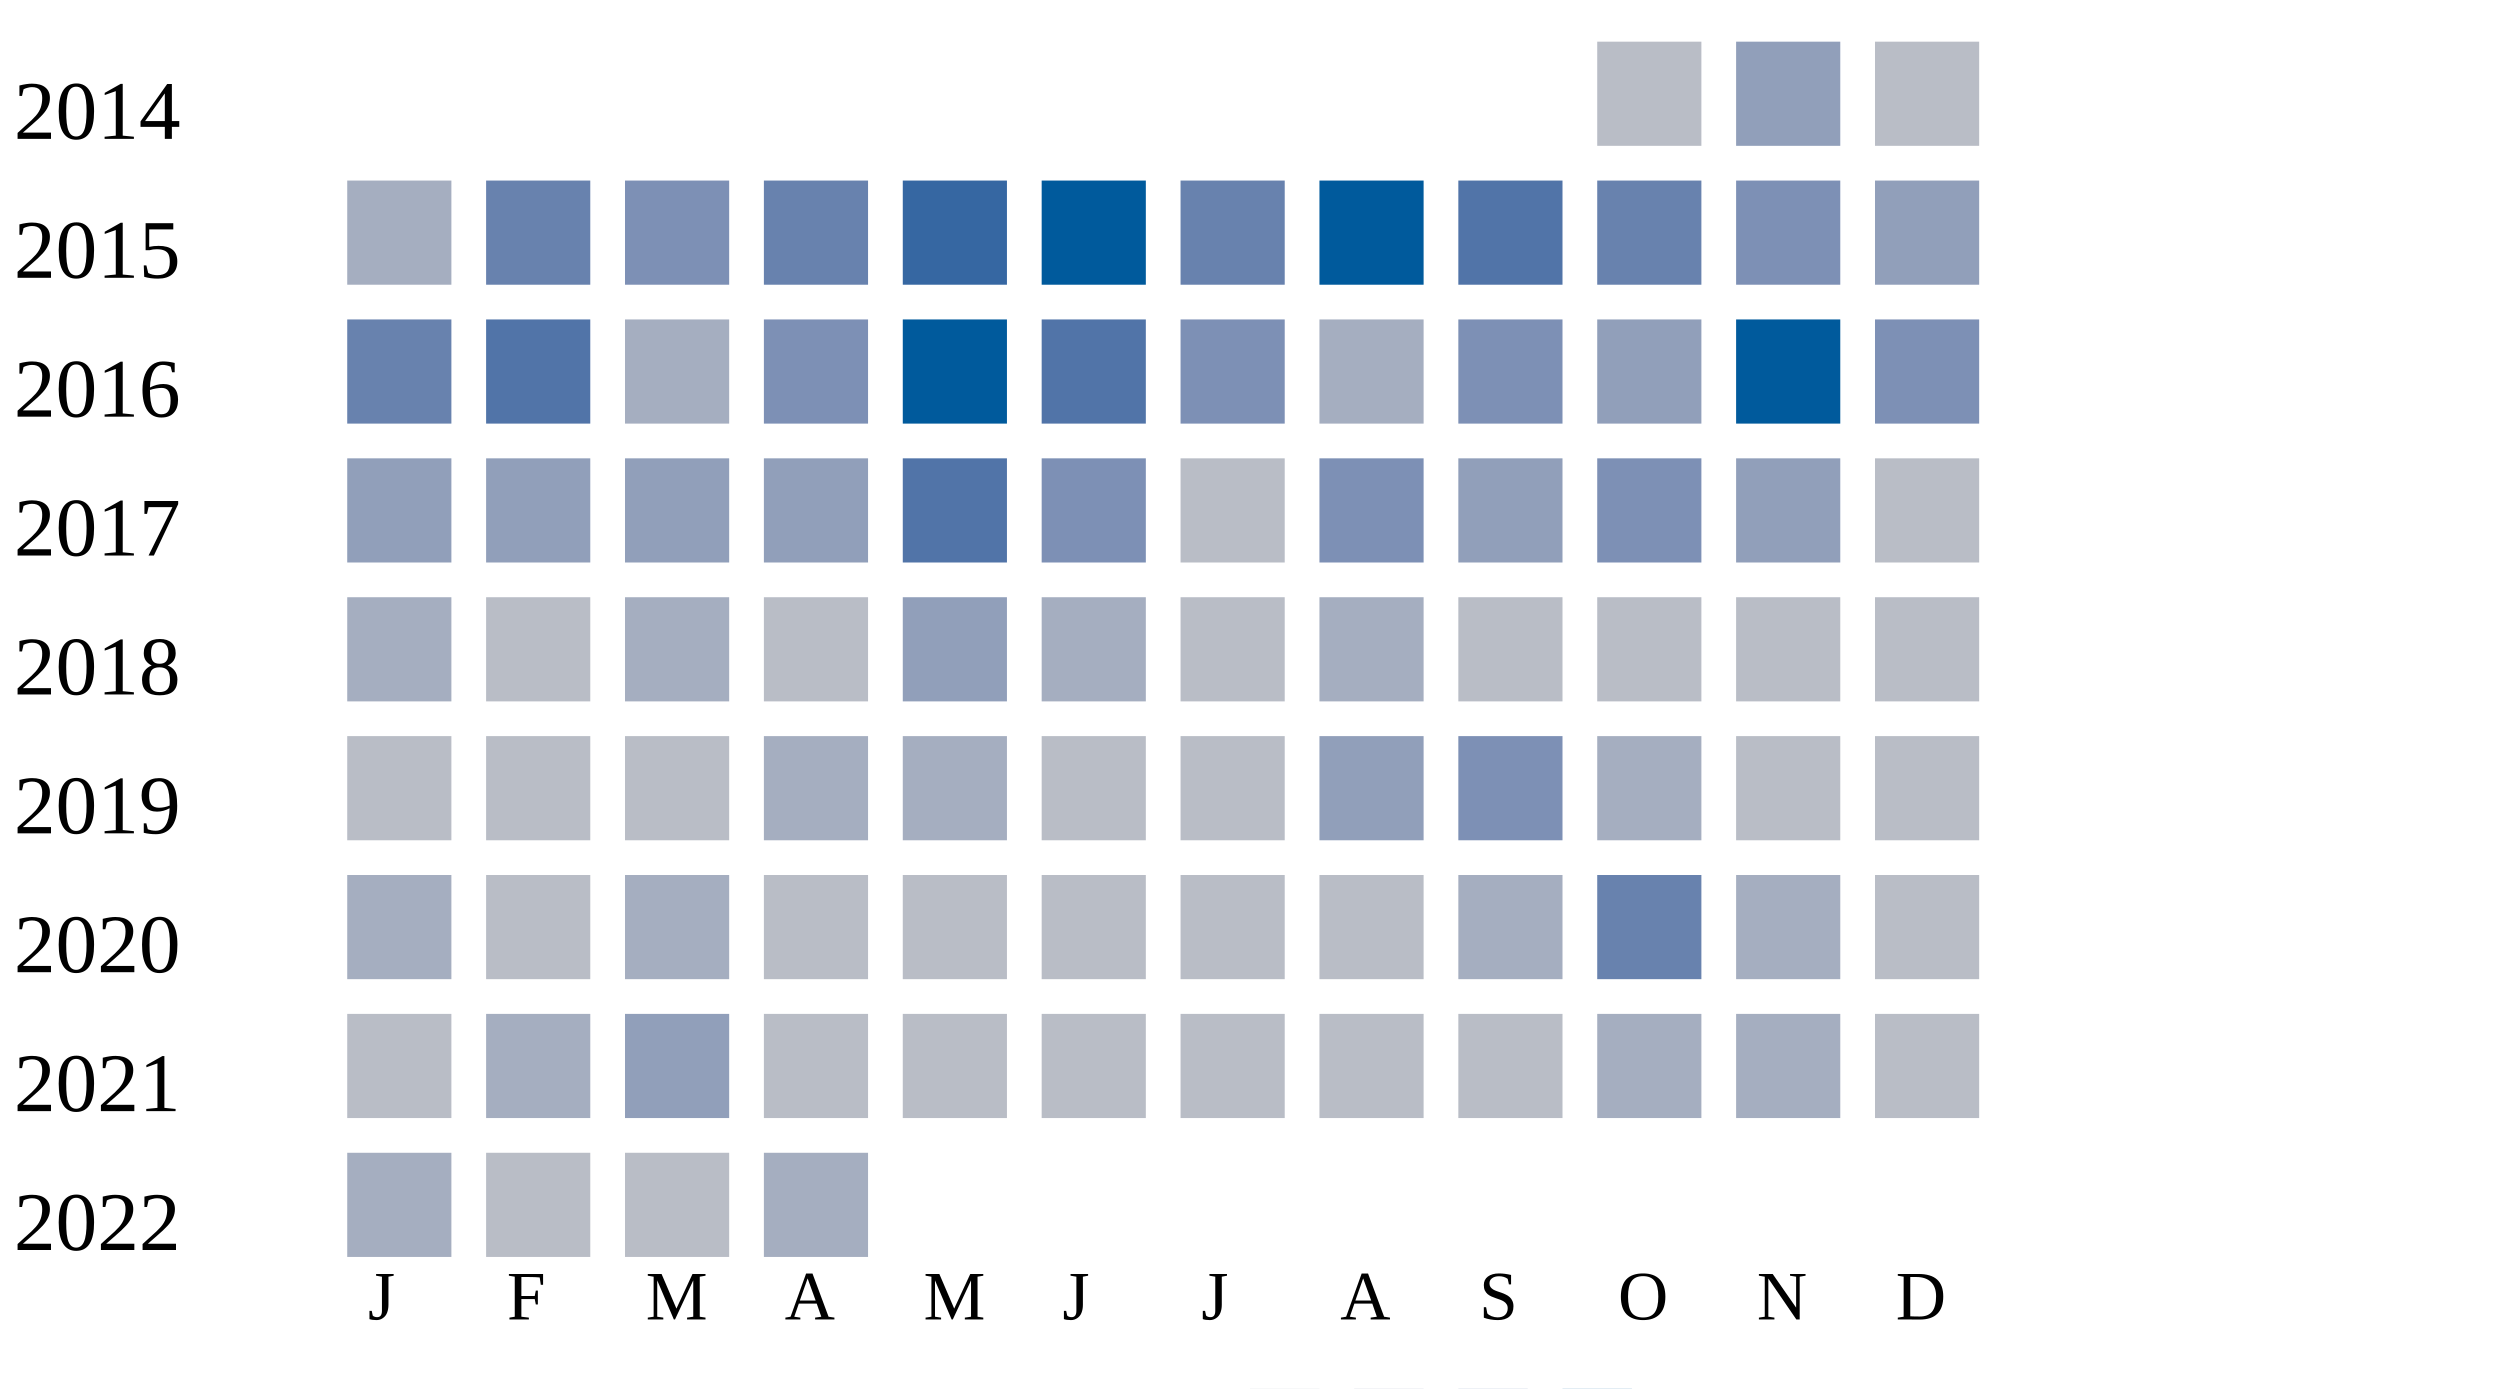
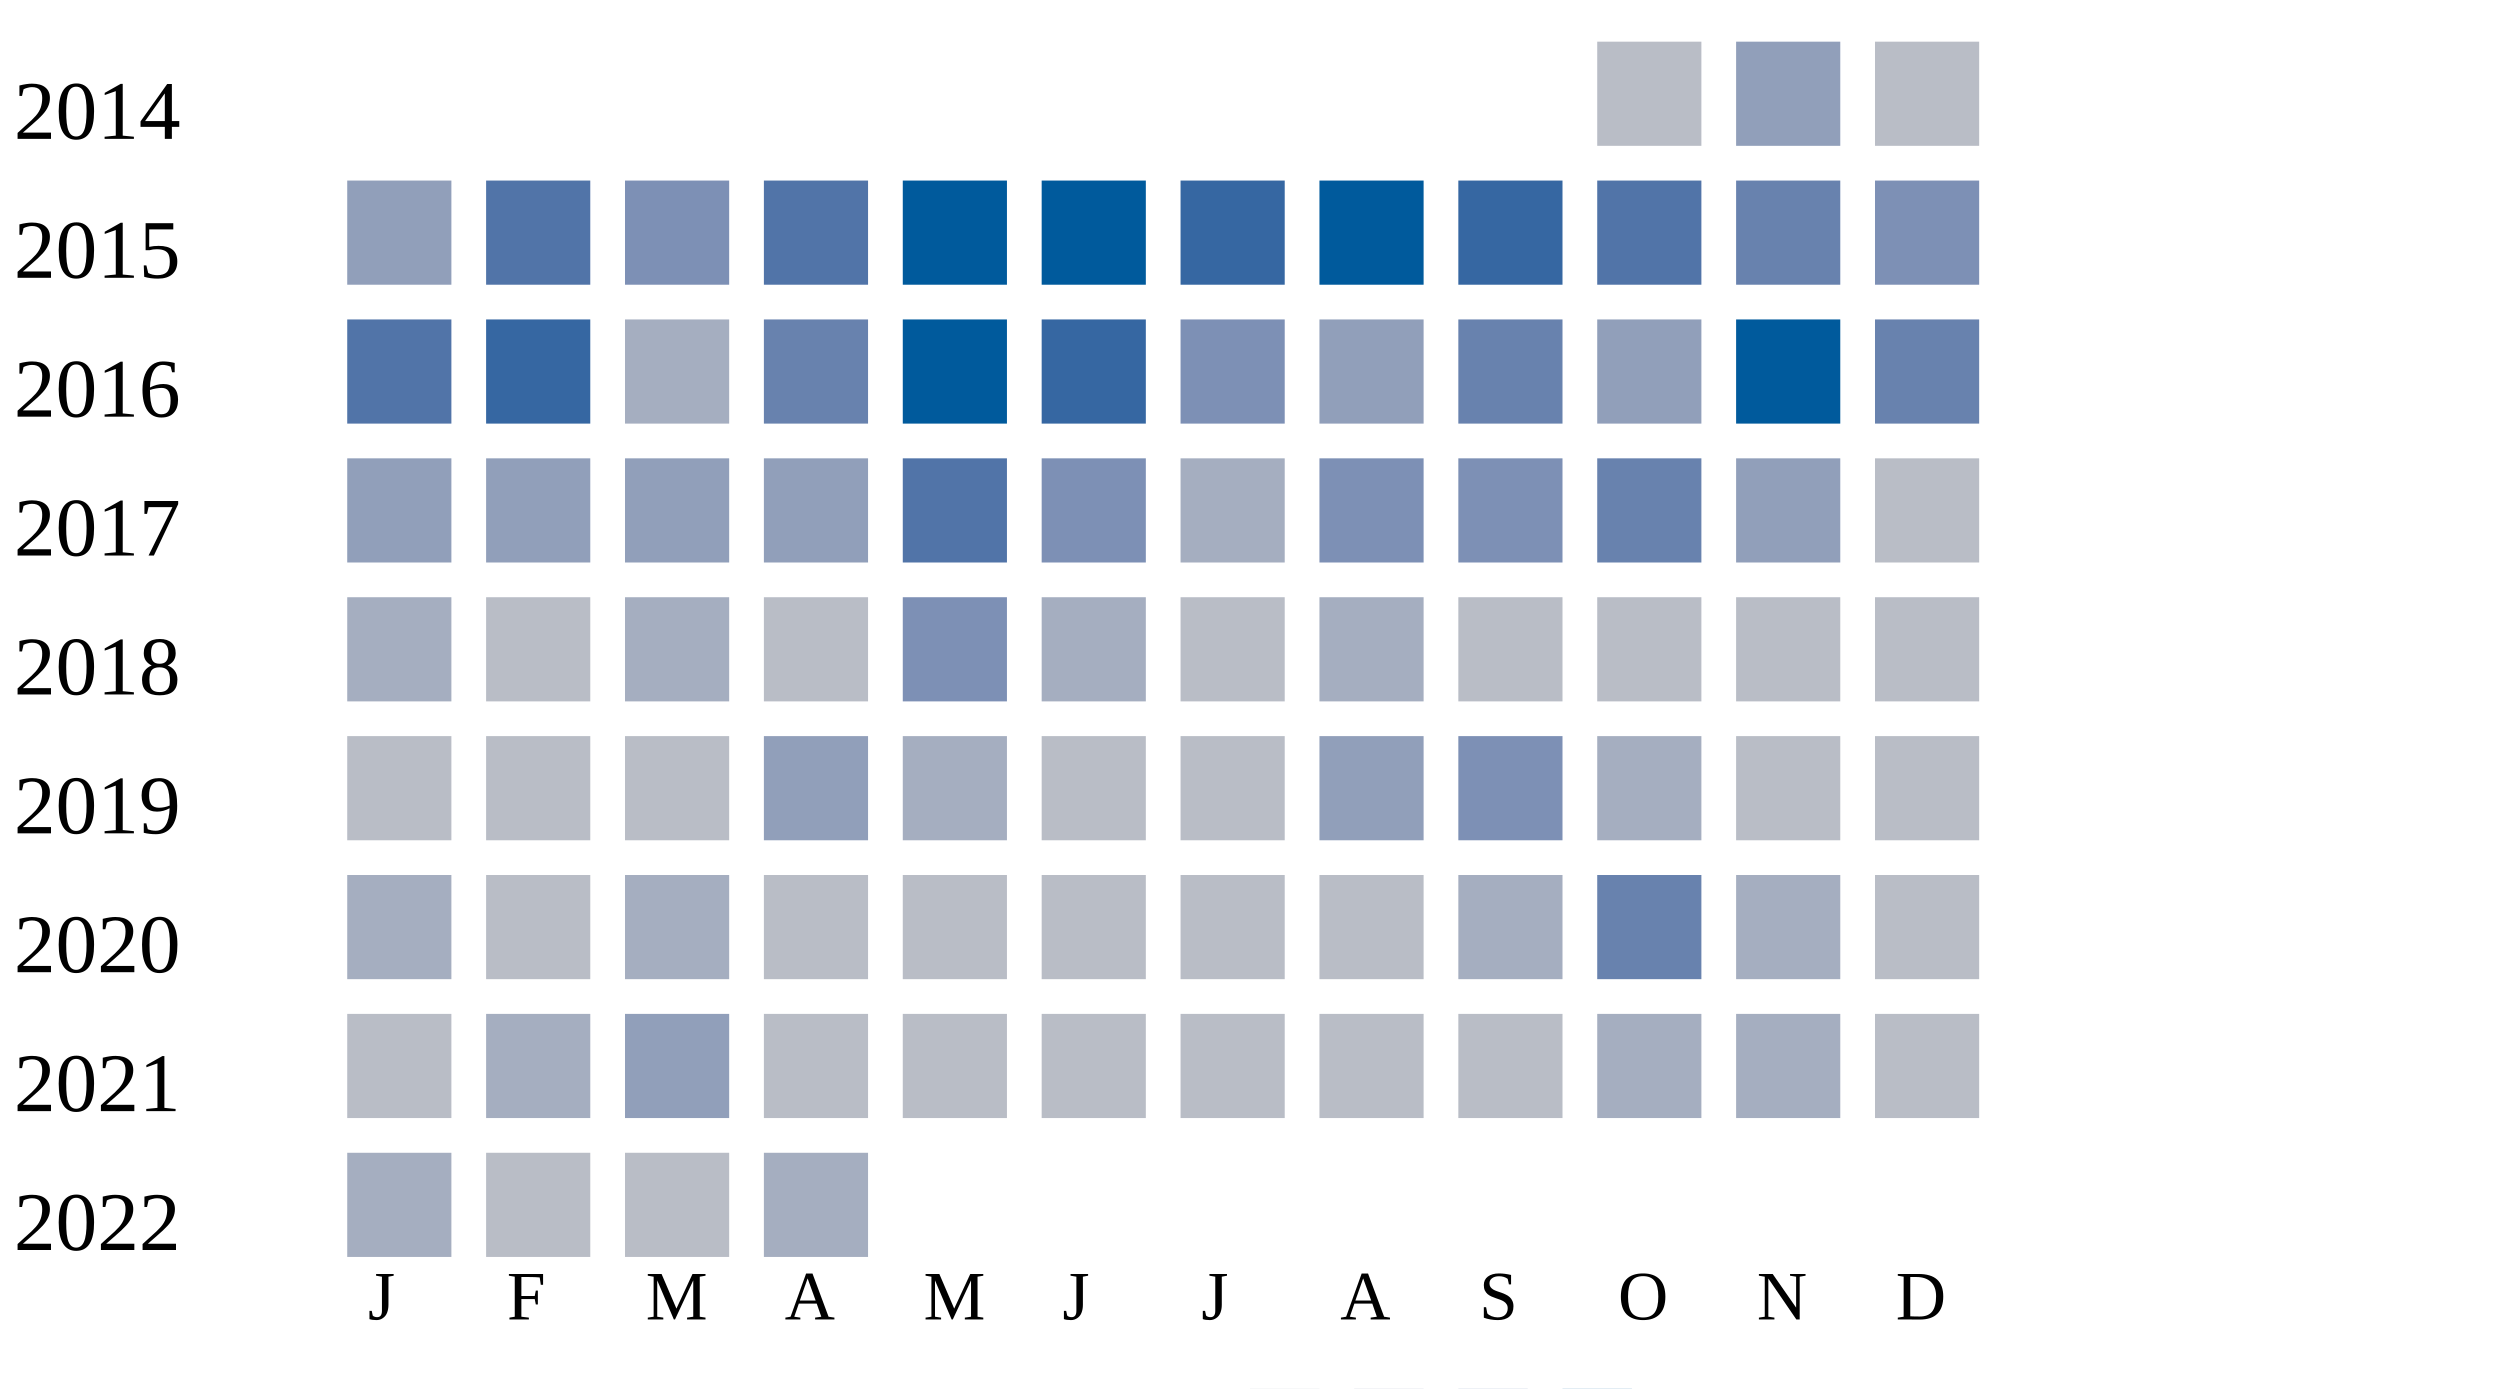
<svg xmlns="http://www.w3.org/2000/svg" width="360" height="200">
  <g transform="translate(0 0)">
    <text x="2" y="20">2014</text>
    <rect x="230" y="6" width="15" height="15" fill="#b9bdc6" />
    <rect x="250" y="6" width="15" height="15" fill="#919fba" />
    <rect x="270" y="6" width="15" height="15" fill="#b9bdc6" />
  </g>
  <g transform="translate(0 20)">
    <text x="2" y="20">2015</text>
-     <rect x="50" y="6" width="15" height="15" fill="#a5aec0" />
-     <rect x="70" y="6" width="15" height="15" fill="#6882ae" />
+     <rect x="50" y="6" width="15" height="15" fill="#919fba" />
+     <rect x="70" y="6" width="15" height="15" fill="#5174a8" />
    <rect x="90" y="6" width="15" height="15" fill="#7d90b5" />
-     <rect x="110" y="6" width="15" height="15" fill="#6882ae" />
-     <rect x="130" y="6" width="15" height="15" fill="#3667a2" />
+     <rect x="110" y="6" width="15" height="15" fill="#5174a8" />
+     <rect x="130" y="6" width="15" height="15" fill="#005a9c" />
    <rect x="150" y="6" width="15" height="15" fill="#005a9c" />
-     <rect x="170" y="6" width="15" height="15" fill="#6882ae" />
+     <rect x="170" y="6" width="15" height="15" fill="#3667a2" />
    <rect x="190" y="6" width="15" height="15" fill="#005a9c" />
-     <rect x="210" y="6" width="15" height="15" fill="#5174a8" />
-     <rect x="230" y="6" width="15" height="15" fill="#6882ae" />
-     <rect x="250" y="6" width="15" height="15" fill="#7d90b5" />
-     <rect x="270" y="6" width="15" height="15" fill="#919fba" />
+     <rect x="210" y="6" width="15" height="15" fill="#3667a2" />
+     <rect x="230" y="6" width="15" height="15" fill="#5174a8" />
+     <rect x="250" y="6" width="15" height="15" fill="#6882ae" />
+     <rect x="270" y="6" width="15" height="15" fill="#7d90b5" />
  </g>
  <g transform="translate(0 40)">
    <text x="2" y="20">2016</text>
-     <rect x="50" y="6" width="15" height="15" fill="#6882ae" />
-     <rect x="70" y="6" width="15" height="15" fill="#5174a8" />
+     <rect x="50" y="6" width="15" height="15" fill="#5174a8" />
+     <rect x="70" y="6" width="15" height="15" fill="#3667a2" />
    <rect x="90" y="6" width="15" height="15" fill="#a5aec0" />
-     <rect x="110" y="6" width="15" height="15" fill="#7d90b5" />
+     <rect x="110" y="6" width="15" height="15" fill="#6882ae" />
    <rect x="130" y="6" width="15" height="15" fill="#005a9c" />
-     <rect x="150" y="6" width="15" height="15" fill="#5174a8" />
+     <rect x="150" y="6" width="15" height="15" fill="#3667a2" />
    <rect x="170" y="6" width="15" height="15" fill="#7d90b5" />
-     <rect x="190" y="6" width="15" height="15" fill="#a5aec0" />
-     <rect x="210" y="6" width="15" height="15" fill="#7d90b5" />
+     <rect x="190" y="6" width="15" height="15" fill="#919fba" />
+     <rect x="210" y="6" width="15" height="15" fill="#6882ae" />
    <rect x="230" y="6" width="15" height="15" fill="#919fba" />
    <rect x="250" y="6" width="15" height="15" fill="#005a9c" />
-     <rect x="270" y="6" width="15" height="15" fill="#7d90b5" />
+     <rect x="270" y="6" width="15" height="15" fill="#6882ae" />
  </g>
  <g transform="translate(0 60)">
    <text x="2" y="20">2017</text>
    <rect x="50" y="6" width="15" height="15" fill="#919fba" />
    <rect x="70" y="6" width="15" height="15" fill="#919fba" />
    <rect x="90" y="6" width="15" height="15" fill="#919fba" />
    <rect x="110" y="6" width="15" height="15" fill="#919fba" />
    <rect x="130" y="6" width="15" height="15" fill="#5174a8" />
    <rect x="150" y="6" width="15" height="15" fill="#7d90b5" />
-     <rect x="170" y="6" width="15" height="15" fill="#b9bdc6" />
+     <rect x="170" y="6" width="15" height="15" fill="#a5aec0" />
    <rect x="190" y="6" width="15" height="15" fill="#7d90b5" />
-     <rect x="210" y="6" width="15" height="15" fill="#919fba" />
-     <rect x="230" y="6" width="15" height="15" fill="#7d90b5" />
+     <rect x="210" y="6" width="15" height="15" fill="#7d90b5" />
+     <rect x="230" y="6" width="15" height="15" fill="#6882ae" />
    <rect x="250" y="6" width="15" height="15" fill="#919fba" />
    <rect x="270" y="6" width="15" height="15" fill="#b9bdc6" />
  </g>
  <g transform="translate(0 80)">
    <text x="2" y="20">2018</text>
    <rect x="50" y="6" width="15" height="15" fill="#a5aec0" />
    <rect x="70" y="6" width="15" height="15" fill="#b9bdc6" />
    <rect x="90" y="6" width="15" height="15" fill="#a5aec0" />
    <rect x="110" y="6" width="15" height="15" fill="#b9bdc6" />
-     <rect x="130" y="6" width="15" height="15" fill="#919fba" />
+     <rect x="130" y="6" width="15" height="15" fill="#7d90b5" />
    <rect x="150" y="6" width="15" height="15" fill="#a5aec0" />
    <rect x="170" y="6" width="15" height="15" fill="#b9bdc6" />
    <rect x="190" y="6" width="15" height="15" fill="#a5aec0" />
    <rect x="210" y="6" width="15" height="15" fill="#b9bdc6" />
    <rect x="230" y="6" width="15" height="15" fill="#b9bdc6" />
    <rect x="250" y="6" width="15" height="15" fill="#b9bdc6" />
    <rect x="270" y="6" width="15" height="15" fill="#b9bdc6" />
  </g>
  <g transform="translate(0 100)">
    <text x="2" y="20">2019</text>
    <rect x="50" y="6" width="15" height="15" fill="#b9bdc6" />
    <rect x="70" y="6" width="15" height="15" fill="#b9bdc6" />
    <rect x="90" y="6" width="15" height="15" fill="#b9bdc6" />
-     <rect x="110" y="6" width="15" height="15" fill="#a5aec0" />
+     <rect x="110" y="6" width="15" height="15" fill="#919fba" />
    <rect x="130" y="6" width="15" height="15" fill="#a5aec0" />
    <rect x="150" y="6" width="15" height="15" fill="#b9bdc6" />
    <rect x="170" y="6" width="15" height="15" fill="#b9bdc6" />
    <rect x="190" y="6" width="15" height="15" fill="#919fba" />
    <rect x="210" y="6" width="15" height="15" fill="#7d90b5" />
    <rect x="230" y="6" width="15" height="15" fill="#a5aec0" />
    <rect x="250" y="6" width="15" height="15" fill="#b9bdc6" />
    <rect x="270" y="6" width="15" height="15" fill="#b9bdc6" />
  </g>
  <g transform="translate(0 120)">
    <text x="2" y="20">2020</text>
    <rect x="50" y="6" width="15" height="15" fill="#a5aec0" />
    <rect x="70" y="6" width="15" height="15" fill="#b9bdc6" />
    <rect x="90" y="6" width="15" height="15" fill="#a5aec0" />
    <rect x="110" y="6" width="15" height="15" fill="#b9bdc6" />
    <rect x="130" y="6" width="15" height="15" fill="#b9bdc6" />
    <rect x="150" y="6" width="15" height="15" fill="#b9bdc6" />
    <rect x="170" y="6" width="15" height="15" fill="#b9bdc6" />
    <rect x="190" y="6" width="15" height="15" fill="#b9bdc6" />
    <rect x="210" y="6" width="15" height="15" fill="#a5aec0" />
    <rect x="230" y="6" width="15" height="15" fill="#6882ae" />
    <rect x="250" y="6" width="15" height="15" fill="#a5aec0" />
    <rect x="270" y="6" width="15" height="15" fill="#b9bdc6" />
  </g>
  <g transform="translate(0 140)">
    <text x="2" y="20">2021</text>
    <rect x="50" y="6" width="15" height="15" fill="#b9bdc6" />
    <rect x="70" y="6" width="15" height="15" fill="#a5aec0" />
    <rect x="90" y="6" width="15" height="15" fill="#919fba" />
    <rect x="110" y="6" width="15" height="15" fill="#b9bdc6" />
    <rect x="130" y="6" width="15" height="15" fill="#b9bdc6" />
    <rect x="150" y="6" width="15" height="15" fill="#b9bdc6" />
    <rect x="170" y="6" width="15" height="15" fill="#b9bdc6" />
    <rect x="190" y="6" width="15" height="15" fill="#b9bdc6" />
    <rect x="210" y="6" width="15" height="15" fill="#b9bdc6" />
    <rect x="230" y="6" width="15" height="15" fill="#a5aec0" />
    <rect x="250" y="6" width="15" height="15" fill="#a5aec0" />
    <rect x="270" y="6" width="15" height="15" fill="#b9bdc6" />
  </g>
  <g transform="translate(0 160)">
    <text x="2" y="20">2022</text>
    <rect x="50" y="6" width="15" height="15" fill="#a5aec0" />
    <rect x="70" y="6" width="15" height="15" fill="#b9bdc6" />
    <rect x="90" y="6" width="15" height="15" fill="#b9bdc6" />
    <rect x="110" y="6" width="15" height="15" fill="#a5aec0" />
  </g>
  <text style="font-size: 10px; text-align: center" x="53" y="190">J</text>
  <text style="font-size: 10px; text-align: center" x="73" y="190">F</text>
  <text style="font-size: 10px; text-align: center" x="93" y="190">M</text>
  <text style="font-size: 10px; text-align: center" x="113" y="190">A</text>
  <text style="font-size: 10px; text-align: center" x="133" y="190">M</text>
  <text style="font-size: 10px; text-align: center" x="153" y="190">J</text>
  <text style="font-size: 10px; text-align: center" x="173" y="190">J</text>
  <text style="font-size: 10px; text-align: center" x="193" y="190">A</text>
  <text style="font-size: 10px; text-align: center" x="213" y="190">S</text>
  <text style="font-size: 10px; text-align: center" x="233" y="190">O</text>
  <text style="font-size: 10px; text-align: center" x="253" y="190">N</text>
  <text style="font-size: 10px; text-align: center" x="273" y="190">D</text>
  <text style="font-size: 10px;" x="155" y="209">Less</text>
  <rect fill="#b9bdc6" width="10" height="10" x="180" y="200" />
  <rect fill="#919fba" width="10" height="10" x="195" y="200" />
  <rect fill="#6882ae" width="10" height="10" x="210" y="200" />
  <rect fill="#005a9c" width="10" height="10" x="225" y="200" />
  <text x="240" y="209" style="font-size: 10px;">More</text>
</svg>
